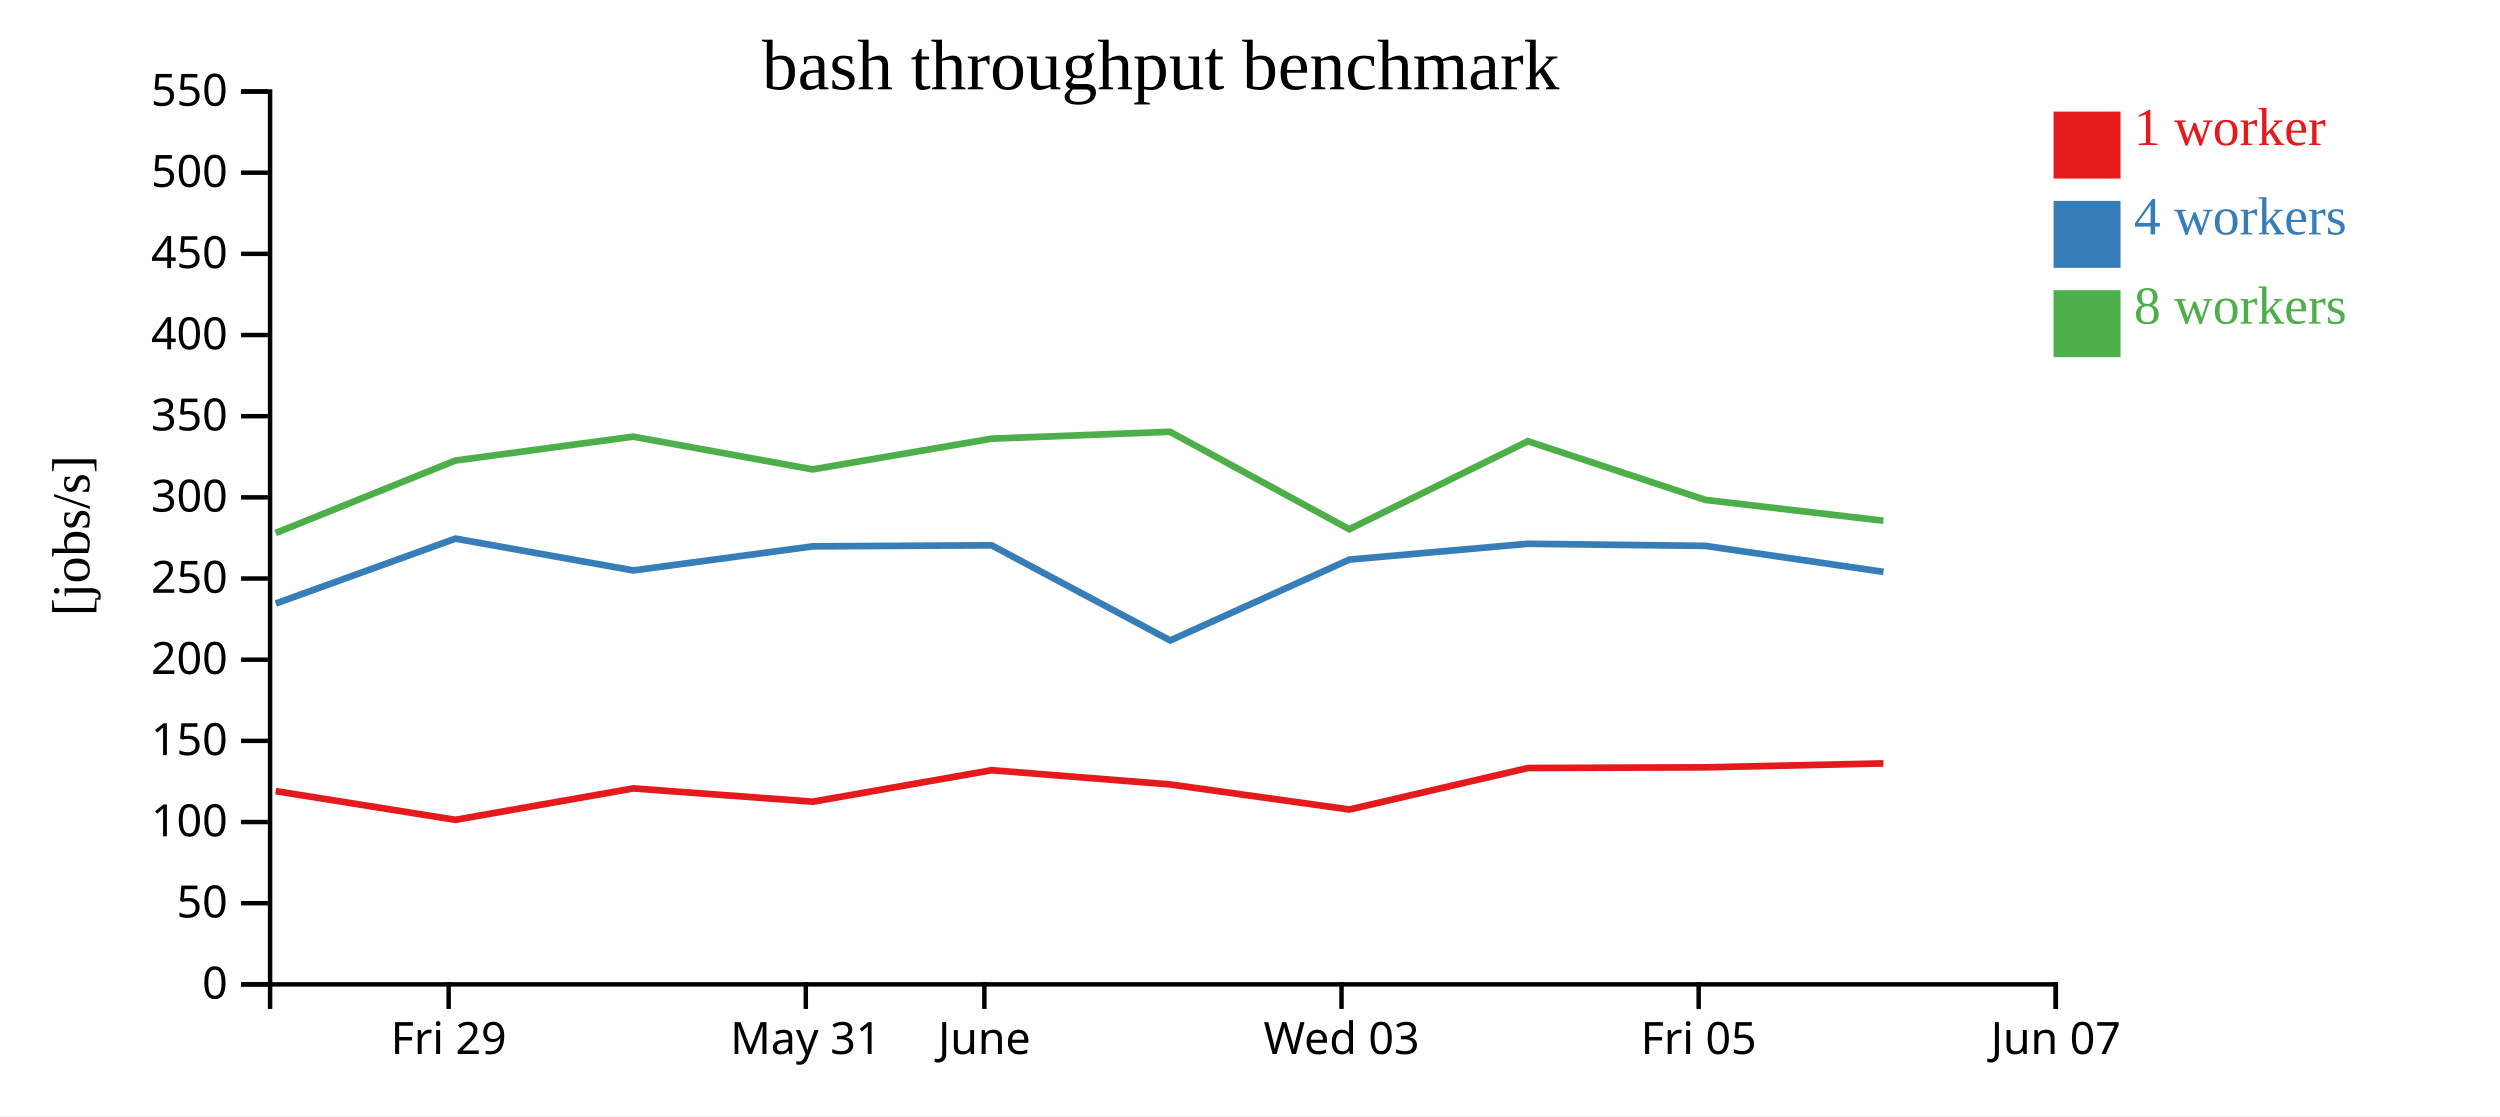
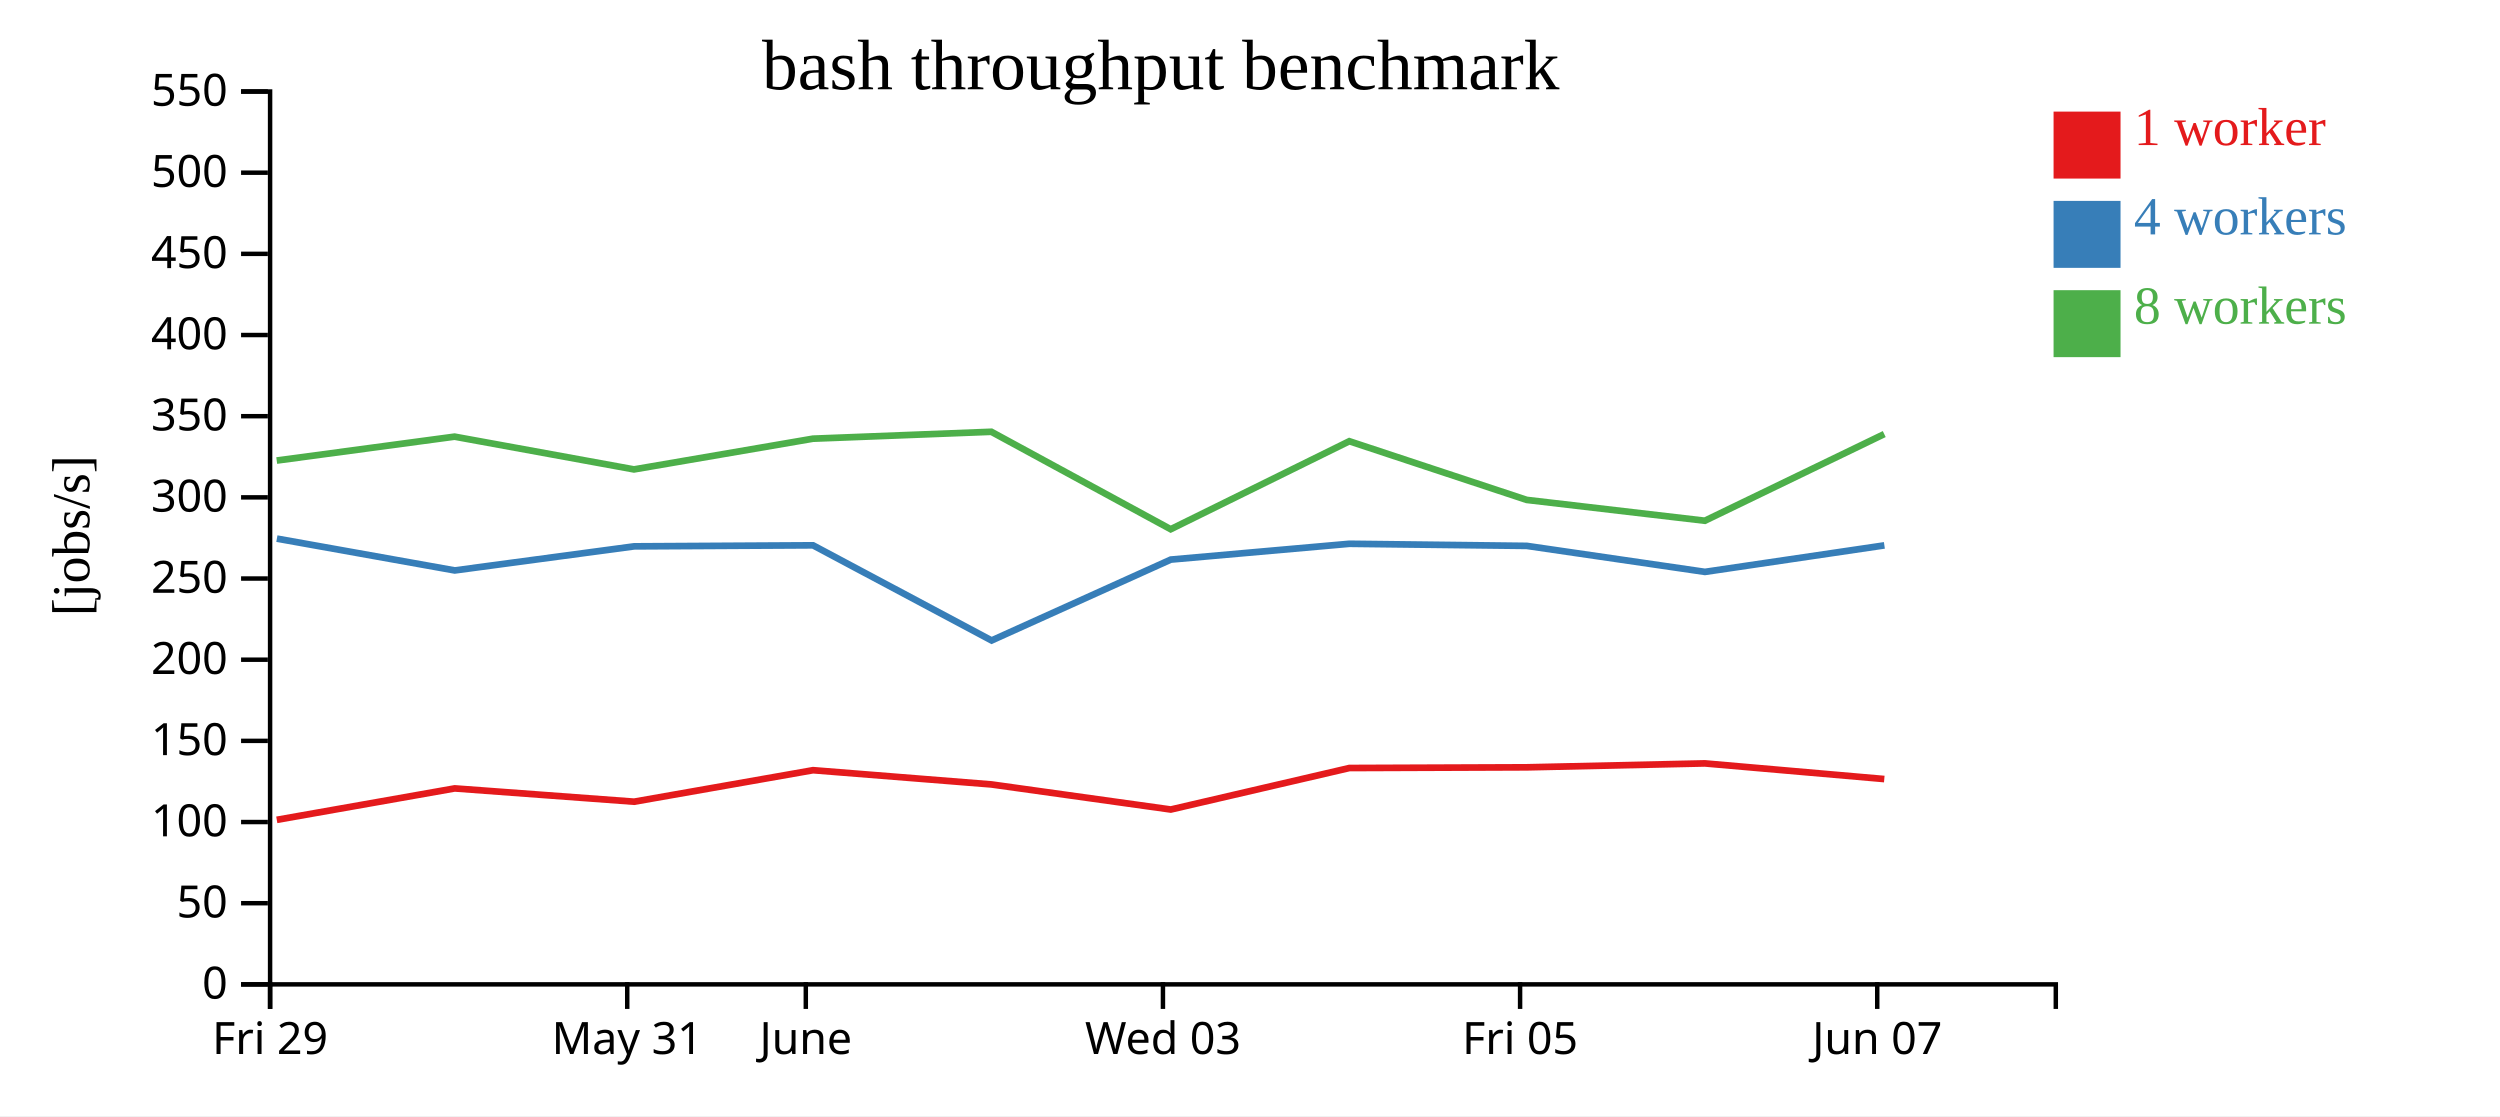
<svg xmlns="http://www.w3.org/2000/svg" width="560" height="250">
  <rect width="100%" height="100%" fill="white" />
  <g transform="translate(60,20)">
    <g transform="translate(0,200)" fill="none" font-size="10" font-family="sans-serif" text-anchor="middle">
      <path class="domain" stroke="currentColor" d="M0.5,6V0.5H400.5V6" />
-       <g class="tick" opacity="1" transform="translate(40.5,0)">
+       <g class="tick" opacity="1" transform="translate(0.5,0)">
        <line stroke="currentColor" y2="6" />
        <text fill="currentColor" y="9" dy="0.71em">Fri 29</text>
      </g>
-       <g class="tick" opacity="1" transform="translate(120.5,0)">
+       <g class="tick" opacity="1" transform="translate(80.5,0)">
        <line stroke="currentColor" y2="6" />
        <text fill="currentColor" y="9" dy="0.71em">May 31</text>
      </g>
-       <g class="tick" opacity="1" transform="translate(160.5,0)">
+       <g class="tick" opacity="1" transform="translate(120.5,0)">
        <line stroke="currentColor" y2="6" />
        <text fill="currentColor" y="9" dy="0.71em">June</text>
      </g>
-       <g class="tick" opacity="1" transform="translate(240.5,0)">
+       <g class="tick" opacity="1" transform="translate(200.5,0)">
        <line stroke="currentColor" y2="6" />
        <text fill="currentColor" y="9" dy="0.71em">Wed 03</text>
      </g>
-       <g class="tick" opacity="1" transform="translate(320.5,0)">
+       <g class="tick" opacity="1" transform="translate(280.5,0)">
        <line stroke="currentColor" y2="6" />
        <text fill="currentColor" y="9" dy="0.71em">Fri 05</text>
      </g>
-       <g class="tick" opacity="1" transform="translate(400.5,0)">
+       <g class="tick" opacity="1" transform="translate(360.5,0)">
        <line stroke="currentColor" y2="6" />
        <text fill="currentColor" y="9" dy="0.71em">Jun 07</text>
      </g>
    </g>
    <g fill="none" font-size="10" font-family="sans-serif" text-anchor="end">
      <path class="domain" stroke="currentColor" d="M-6,200.5H0.5V0.5H-6" />
      <g class="tick" opacity="1" transform="translate(0,200.5)">
        <line stroke="currentColor" x2="-6" />
        <text fill="currentColor" x="-9" dy="0.32em">0</text>
      </g>
      <g class="tick" opacity="1" transform="translate(0,182.3182)">
        <line stroke="currentColor" x2="-6" />
        <text fill="currentColor" x="-9" dy="0.32em">50</text>
      </g>
      <g class="tick" opacity="1" transform="translate(0,164.1364)">
        <line stroke="currentColor" x2="-6" />
        <text fill="currentColor" x="-9" dy="0.32em">100</text>
      </g>
      <g class="tick" opacity="1" transform="translate(0,145.9545)">
        <line stroke="currentColor" x2="-6" />
        <text fill="currentColor" x="-9" dy="0.32em">150</text>
      </g>
      <g class="tick" opacity="1" transform="translate(0,127.7727)">
        <line stroke="currentColor" x2="-6" />
        <text fill="currentColor" x="-9" dy="0.32em">200</text>
      </g>
      <g class="tick" opacity="1" transform="translate(0,109.5909)">
        <line stroke="currentColor" x2="-6" />
        <text fill="currentColor" x="-9" dy="0.32em">250</text>
      </g>
      <g class="tick" opacity="1" transform="translate(0,91.40909)">
        <line stroke="currentColor" x2="-6" />
        <text fill="currentColor" x="-9" dy="0.32em">300</text>
      </g>
      <g class="tick" opacity="1" transform="translate(0,73.22727)">
        <line stroke="currentColor" x2="-6" />
        <text fill="currentColor" x="-9" dy="0.32em">350</text>
      </g>
      <g class="tick" opacity="1" transform="translate(0,55.04545)">
        <line stroke="currentColor" x2="-6" />
        <text fill="currentColor" x="-9" dy="0.32em">400</text>
      </g>
      <g class="tick" opacity="1" transform="translate(0,36.86364)">
        <line stroke="currentColor" x2="-6" />
        <text fill="currentColor" x="-9" dy="0.32em">450</text>
      </g>
      <g class="tick" opacity="1" transform="translate(0,18.68182)">
        <line stroke="currentColor" x2="-6" />
        <text fill="currentColor" x="-9" dy="0.32em">500</text>
      </g>
      <g class="tick" opacity="1" transform="translate(0,0.5)">
        <line stroke="currentColor" x2="-6" />
        <text fill="currentColor" x="-9" dy="0.32em">550</text>
      </g>
    </g>
    <text text-anchor="middle" style="font-size: 12px" transform="rotate(-90)" y="-40" x="-100">[jobs/s]</text>
    <text text-anchor="middle" style="font-size: 16px" y="0" x="200">bash throughput benchmark</text>
-     <path class="line" fill="none" stroke="#e41a1c" stroke-width="1.5" d="M1.753,157.212L41.997,163.644L81.853,156.604L122.046,159.58L162.125,152.525L202.082,155.714L242.256,161.332L282.251,152.036L321.999,151.881L361.882,151.002" />
-     <path class="line" fill="none" stroke="#377eb8" stroke-width="1.5" d="M1.77,115.184L42.02,100.65L81.858,107.777L122.042,102.384L162.12,102.152L202.12,123.464L242.256,105.348L282.264,101.808L322.004,102.279L361.908,108.103" />
-     <path class="line" fill="none" stroke="#4daf4a" stroke-width="1.5" d="M1.738,99.4L41.982,83.163L81.825,77.81L122.011,85.149L162.093,78.267L202.064,76.72L242.236,98.548L282.247,78.835L321.985,91.979L361.884,96.645" />
+     <path class="line" fill="none" stroke="#e41a1c" stroke-width="1.5" d="M1.997,163.644L41.853,156.604L82.046,159.58L122.125,152.525L162.082,155.714L202.256,161.332L242.251,152.036L281.999,151.881L321.882,151.002L362.079,154.508" />
+     <path class="line" fill="none" stroke="#377eb8" stroke-width="1.5" d="M2.02,100.65L41.858,107.777L82.042,102.384L122.12,102.152L162.12,123.464L202.256,105.348L242.264,101.808L282.004,102.279L321.908,108.103L362.102,102.165" />
+     <path class="line" fill="none" stroke="#4daf4a" stroke-width="1.5" d="M1.982,83.163L41.825,77.81L82.011,85.149L122.093,78.267L162.064,76.72L202.236,98.548L242.247,78.835L281.985,91.979L321.884,96.645L362.072,77.233" />
    <rect class="dot" x="400" y="5" width="15" height="15" style="fill: #e41a1c;" />
    <rect class="dot" x="400" y="25" width="15" height="15" style="fill: #377eb8;" />
    <rect class="dot" x="400" y="45" width="15" height="15" style="fill: #4daf4a;" />
    <text class="label" x="418" y="12.5" style="fill: #e41a1c; alignment-baseline: middle;" text-anchor="left">1 worker</text>
    <text class="label" x="418" y="32.5" style="fill: #377eb8; alignment-baseline: middle;" text-anchor="left">4 workers</text>
    <text class="label" x="418" y="52.5" style="fill: #4daf4a; alignment-baseline: middle;" text-anchor="left">8 workers</text>
  </g>
</svg>
